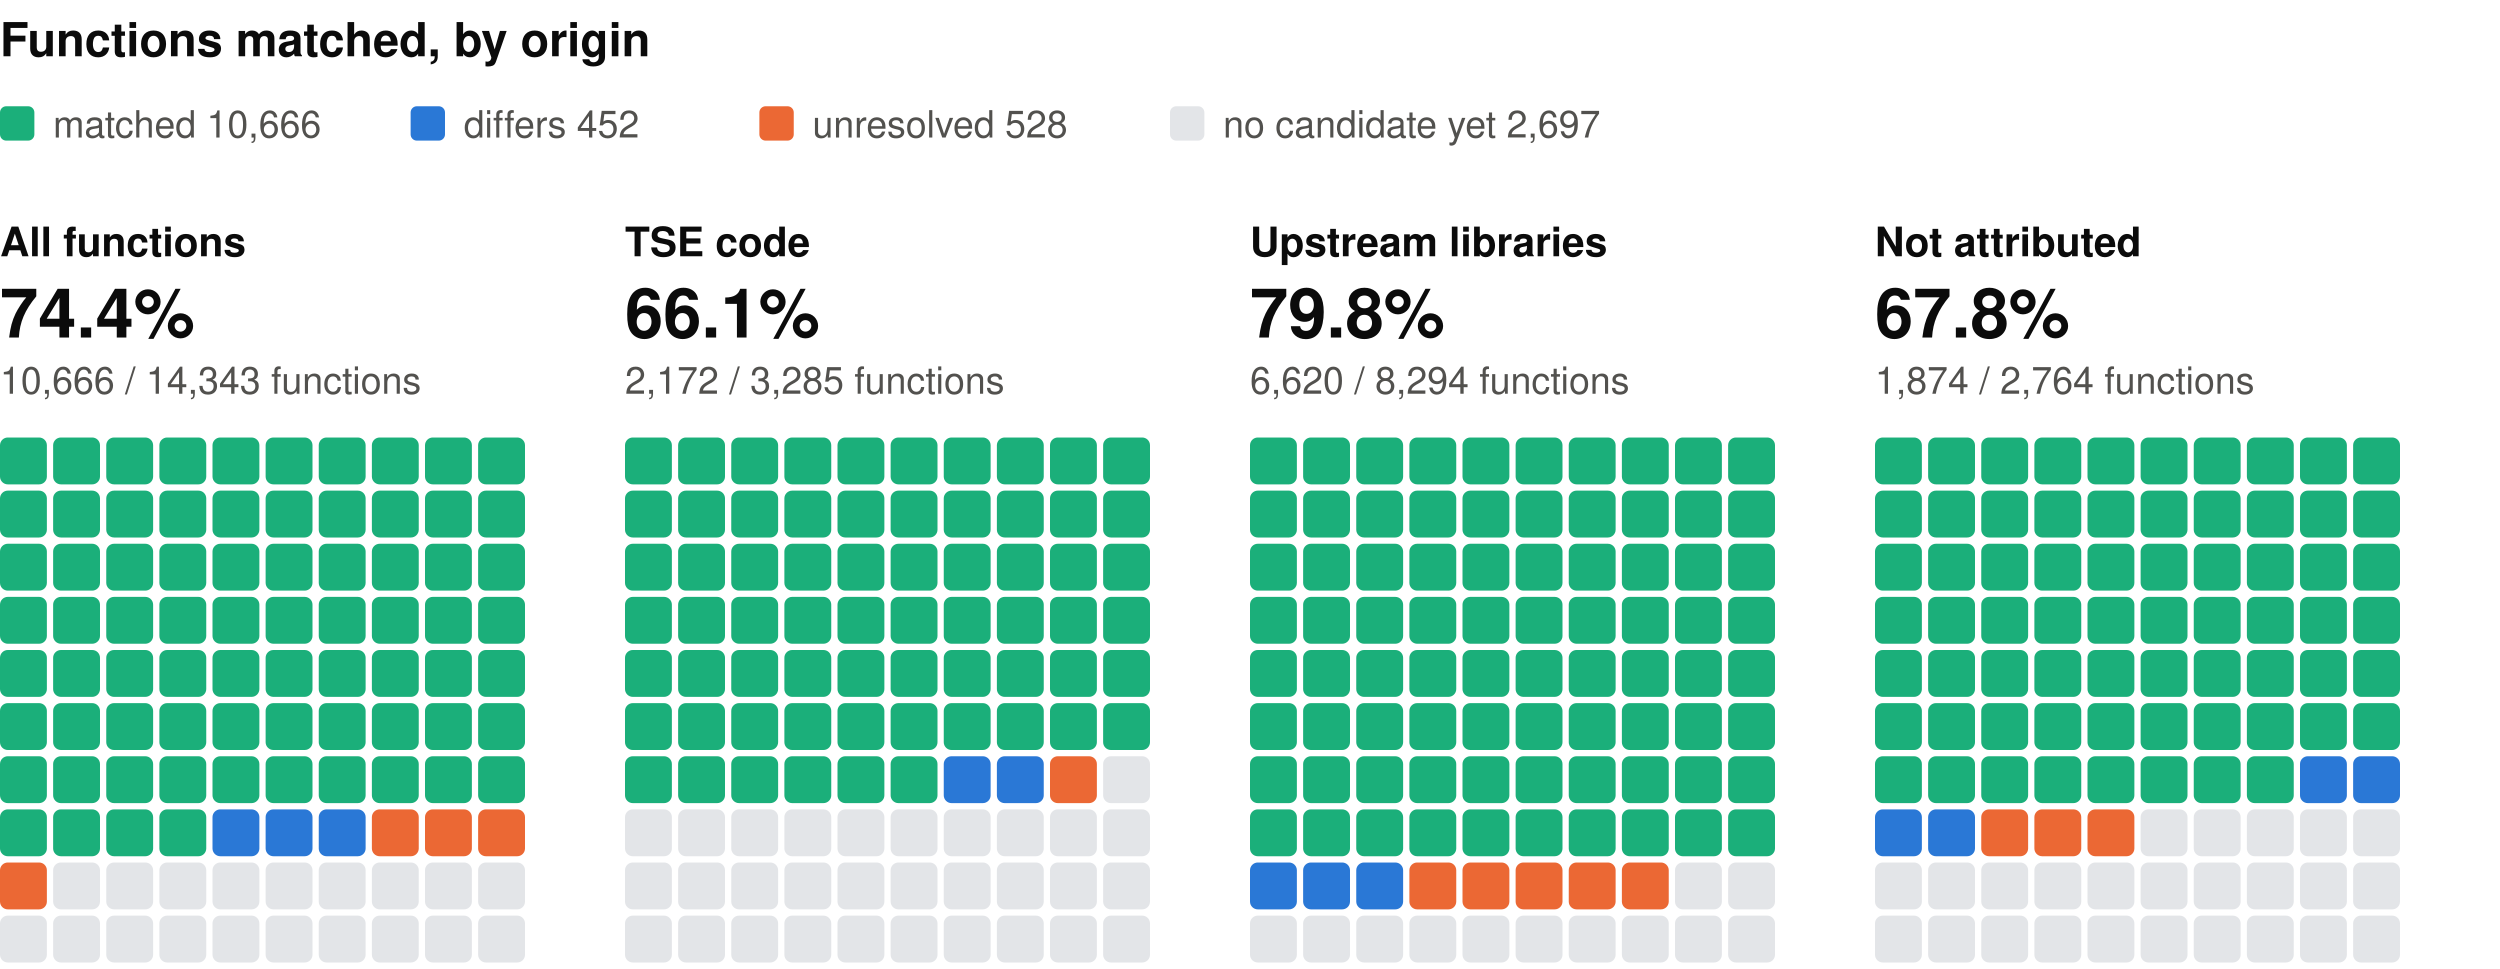
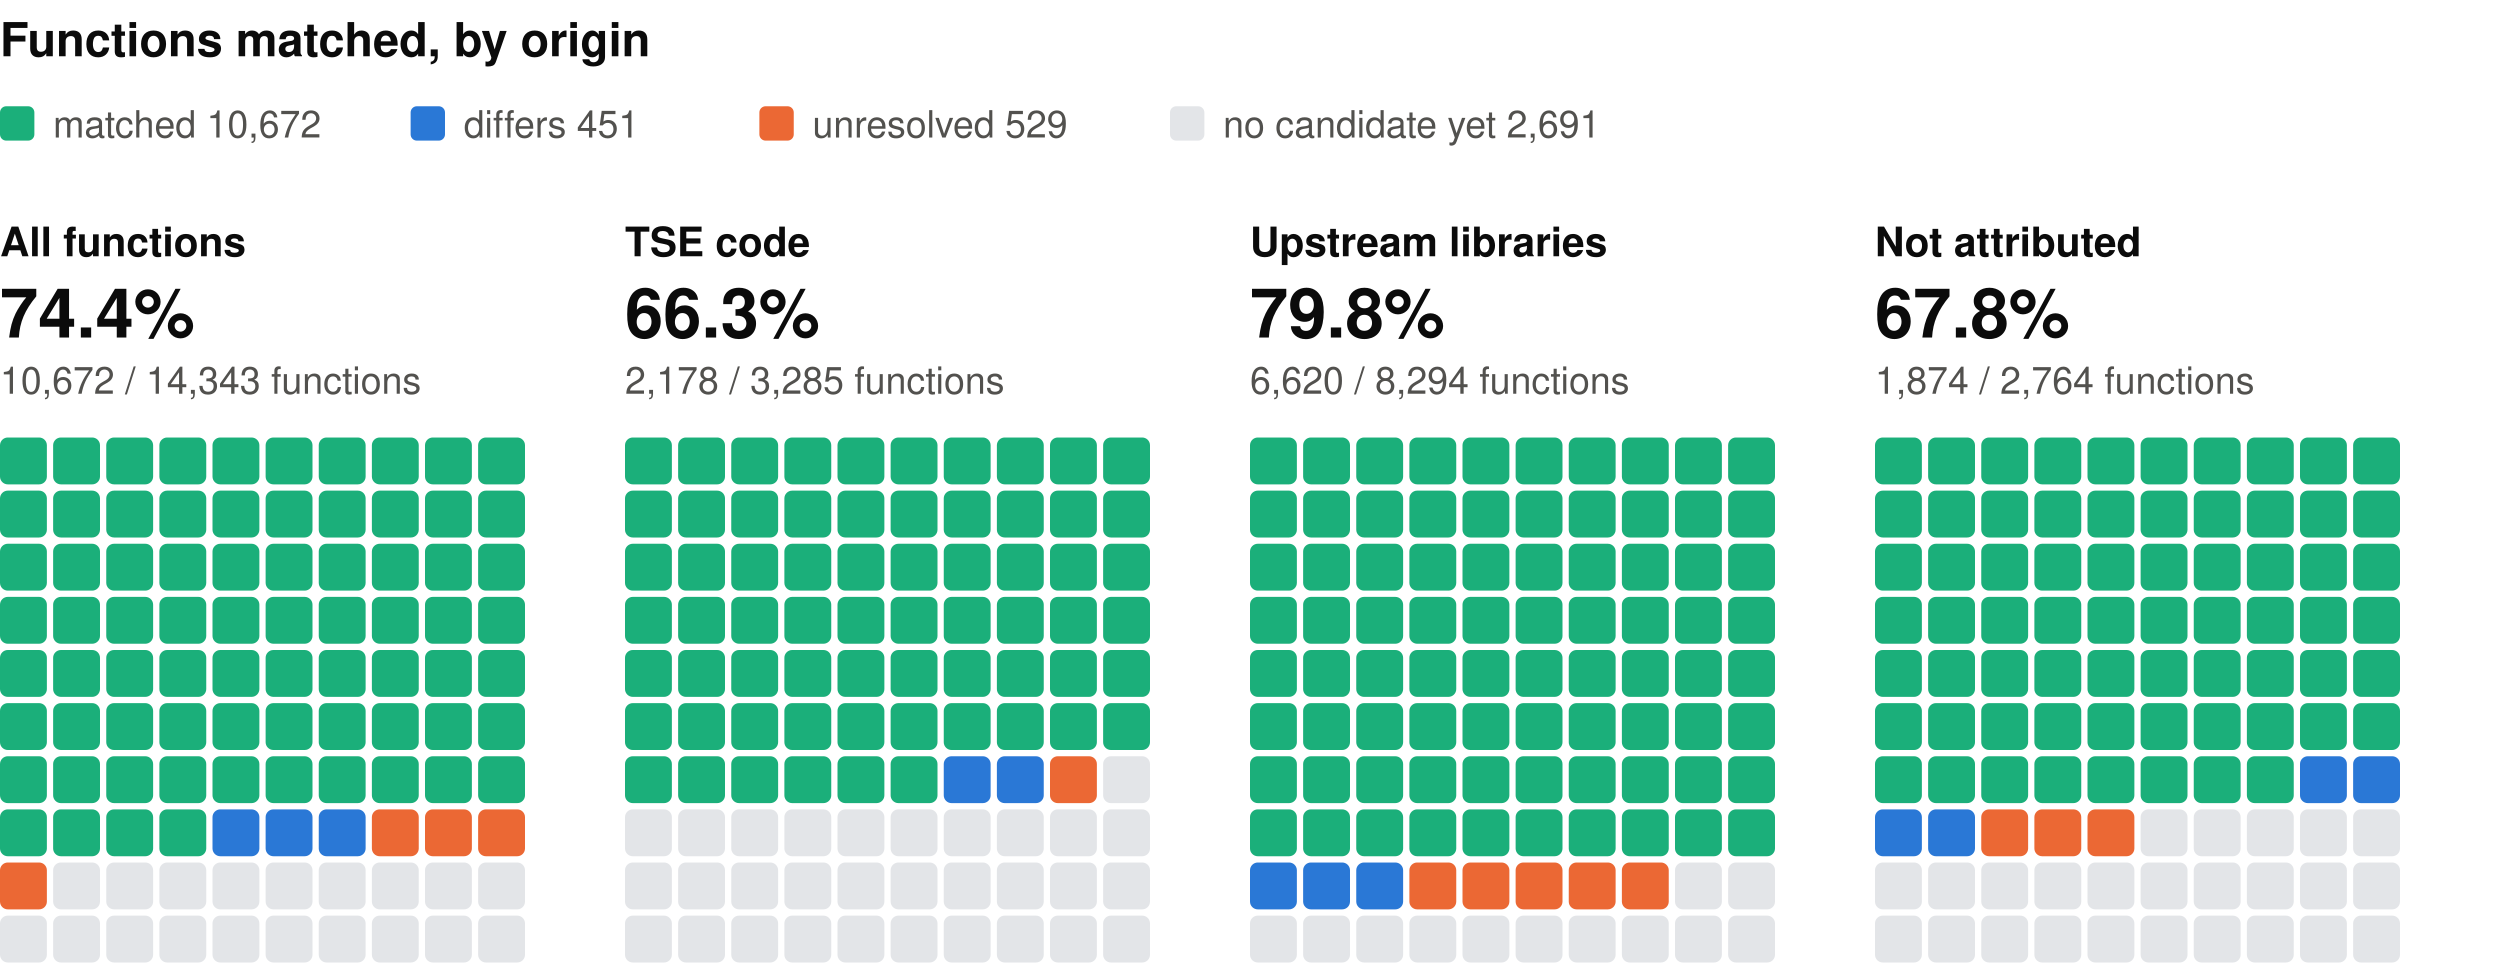
<svg xmlns="http://www.w3.org/2000/svg" width="800" height="310" viewBox="0 0 800 310" role="img" aria-label="Functions matched, by origin: one square per percent, coloured by verdict" font-family="system-ui, -apple-system, 'Segoe UI', Helvetica, Arial, sans-serif">
  <text x="0" y="18" font-size="15" fill="#0b0b0b" font-weight="600">Functions matched, by origin</text>
  <rect x="0" y="34" width="11" height="11" rx="2" fill="#1baf7a" />
-   <text x="17" y="44" font-size="12" fill="#52514e">matched 10,666</text>
+   <text x="17" y="44" font-size="12" fill="#52514e">matched 10,672</text>
  <rect x="131.4" y="34" width="11" height="11" rx="2" fill="#2a78d6" />
-   <text x="148.4" y="44" font-size="12" fill="#52514e">differs 452</text>
+   <text x="148.4" y="44" font-size="12" fill="#52514e">differs 451</text>
  <rect x="243" y="34" width="11" height="11" rx="2" fill="#eb6834" />
-   <text x="260" y="44" font-size="12" fill="#52514e">unresolved 528</text>
+   <text x="260" y="44" font-size="12" fill="#52514e">unresolved 529</text>
  <rect x="374.4" y="34" width="11" height="11" rx="2" fill="#e3e5e8" />
-   <text x="391.4" y="44" font-size="12" fill="#52514e">no candidate yet 2,697</text>
+   <text x="391.4" y="44" font-size="12" fill="#52514e">no candidate yet 2,691</text>
  <text x="0" y="82" font-size="13" fill="#0b0b0b" font-weight="600">All functions</text>
  <text x="0" y="108" font-size="22" fill="#0b0b0b" font-weight="600">74.4%</text>
-   <text x="0" y="126" font-size="12" fill="#52514e">10,666 / 14,343 functions</text>
+   <text x="0" y="126" font-size="12" fill="#52514e">10,672 / 14,343 functions</text>
  <rect x="0" y="140" width="15" height="15" rx="2.5" fill="#1baf7a" />
  <rect x="17" y="140" width="15" height="15" rx="2.5" fill="#1baf7a" />
  <rect x="34" y="140" width="15" height="15" rx="2.5" fill="#1baf7a" />
  <rect x="51" y="140" width="15" height="15" rx="2.5" fill="#1baf7a" />
  <rect x="68" y="140" width="15" height="15" rx="2.5" fill="#1baf7a" />
  <rect x="85" y="140" width="15" height="15" rx="2.5" fill="#1baf7a" />
  <rect x="102" y="140" width="15" height="15" rx="2.5" fill="#1baf7a" />
  <rect x="119" y="140" width="15" height="15" rx="2.5" fill="#1baf7a" />
  <rect x="136" y="140" width="15" height="15" rx="2.5" fill="#1baf7a" />
  <rect x="153" y="140" width="15" height="15" rx="2.5" fill="#1baf7a" />
  <rect x="0" y="157" width="15" height="15" rx="2.5" fill="#1baf7a" />
  <rect x="17" y="157" width="15" height="15" rx="2.5" fill="#1baf7a" />
  <rect x="34" y="157" width="15" height="15" rx="2.5" fill="#1baf7a" />
  <rect x="51" y="157" width="15" height="15" rx="2.5" fill="#1baf7a" />
  <rect x="68" y="157" width="15" height="15" rx="2.5" fill="#1baf7a" />
  <rect x="85" y="157" width="15" height="15" rx="2.5" fill="#1baf7a" />
  <rect x="102" y="157" width="15" height="15" rx="2.5" fill="#1baf7a" />
  <rect x="119" y="157" width="15" height="15" rx="2.5" fill="#1baf7a" />
  <rect x="136" y="157" width="15" height="15" rx="2.5" fill="#1baf7a" />
  <rect x="153" y="157" width="15" height="15" rx="2.5" fill="#1baf7a" />
  <rect x="0" y="174" width="15" height="15" rx="2.5" fill="#1baf7a" />
  <rect x="17" y="174" width="15" height="15" rx="2.5" fill="#1baf7a" />
  <rect x="34" y="174" width="15" height="15" rx="2.5" fill="#1baf7a" />
  <rect x="51" y="174" width="15" height="15" rx="2.5" fill="#1baf7a" />
  <rect x="68" y="174" width="15" height="15" rx="2.5" fill="#1baf7a" />
  <rect x="85" y="174" width="15" height="15" rx="2.5" fill="#1baf7a" />
  <rect x="102" y="174" width="15" height="15" rx="2.5" fill="#1baf7a" />
  <rect x="119" y="174" width="15" height="15" rx="2.5" fill="#1baf7a" />
  <rect x="136" y="174" width="15" height="15" rx="2.5" fill="#1baf7a" />
  <rect x="153" y="174" width="15" height="15" rx="2.5" fill="#1baf7a" />
  <rect x="0" y="191" width="15" height="15" rx="2.5" fill="#1baf7a" />
  <rect x="17" y="191" width="15" height="15" rx="2.5" fill="#1baf7a" />
  <rect x="34" y="191" width="15" height="15" rx="2.5" fill="#1baf7a" />
  <rect x="51" y="191" width="15" height="15" rx="2.5" fill="#1baf7a" />
  <rect x="68" y="191" width="15" height="15" rx="2.5" fill="#1baf7a" />
  <rect x="85" y="191" width="15" height="15" rx="2.5" fill="#1baf7a" />
  <rect x="102" y="191" width="15" height="15" rx="2.5" fill="#1baf7a" />
  <rect x="119" y="191" width="15" height="15" rx="2.5" fill="#1baf7a" />
  <rect x="136" y="191" width="15" height="15" rx="2.5" fill="#1baf7a" />
  <rect x="153" y="191" width="15" height="15" rx="2.5" fill="#1baf7a" />
  <rect x="0" y="208" width="15" height="15" rx="2.5" fill="#1baf7a" />
  <rect x="17" y="208" width="15" height="15" rx="2.5" fill="#1baf7a" />
  <rect x="34" y="208" width="15" height="15" rx="2.5" fill="#1baf7a" />
  <rect x="51" y="208" width="15" height="15" rx="2.5" fill="#1baf7a" />
  <rect x="68" y="208" width="15" height="15" rx="2.5" fill="#1baf7a" />
  <rect x="85" y="208" width="15" height="15" rx="2.5" fill="#1baf7a" />
  <rect x="102" y="208" width="15" height="15" rx="2.5" fill="#1baf7a" />
  <rect x="119" y="208" width="15" height="15" rx="2.5" fill="#1baf7a" />
  <rect x="136" y="208" width="15" height="15" rx="2.5" fill="#1baf7a" />
  <rect x="153" y="208" width="15" height="15" rx="2.5" fill="#1baf7a" />
  <rect x="0" y="225" width="15" height="15" rx="2.5" fill="#1baf7a" />
  <rect x="17" y="225" width="15" height="15" rx="2.5" fill="#1baf7a" />
  <rect x="34" y="225" width="15" height="15" rx="2.5" fill="#1baf7a" />
  <rect x="51" y="225" width="15" height="15" rx="2.5" fill="#1baf7a" />
  <rect x="68" y="225" width="15" height="15" rx="2.5" fill="#1baf7a" />
  <rect x="85" y="225" width="15" height="15" rx="2.5" fill="#1baf7a" />
  <rect x="102" y="225" width="15" height="15" rx="2.5" fill="#1baf7a" />
  <rect x="119" y="225" width="15" height="15" rx="2.5" fill="#1baf7a" />
  <rect x="136" y="225" width="15" height="15" rx="2.5" fill="#1baf7a" />
  <rect x="153" y="225" width="15" height="15" rx="2.5" fill="#1baf7a" />
  <rect x="0" y="242" width="15" height="15" rx="2.5" fill="#1baf7a" />
  <rect x="17" y="242" width="15" height="15" rx="2.5" fill="#1baf7a" />
  <rect x="34" y="242" width="15" height="15" rx="2.5" fill="#1baf7a" />
  <rect x="51" y="242" width="15" height="15" rx="2.5" fill="#1baf7a" />
  <rect x="68" y="242" width="15" height="15" rx="2.5" fill="#1baf7a" />
  <rect x="85" y="242" width="15" height="15" rx="2.5" fill="#1baf7a" />
  <rect x="102" y="242" width="15" height="15" rx="2.5" fill="#1baf7a" />
  <rect x="119" y="242" width="15" height="15" rx="2.5" fill="#1baf7a" />
  <rect x="136" y="242" width="15" height="15" rx="2.5" fill="#1baf7a" />
  <rect x="153" y="242" width="15" height="15" rx="2.5" fill="#1baf7a" />
  <rect x="0" y="259" width="15" height="15" rx="2.5" fill="#1baf7a" />
  <rect x="17" y="259" width="15" height="15" rx="2.5" fill="#1baf7a" />
  <rect x="34" y="259" width="15" height="15" rx="2.5" fill="#1baf7a" />
  <rect x="51" y="259" width="15" height="15" rx="2.5" fill="#1baf7a" />
  <rect x="68" y="259" width="15" height="15" rx="2.5" fill="#2a78d6" />
  <rect x="85" y="259" width="15" height="15" rx="2.5" fill="#2a78d6" />
  <rect x="102" y="259" width="15" height="15" rx="2.5" fill="#2a78d6" />
  <rect x="119" y="259" width="15" height="15" rx="2.5" fill="#eb6834" />
  <rect x="136" y="259" width="15" height="15" rx="2.5" fill="#eb6834" />
  <rect x="153" y="259" width="15" height="15" rx="2.5" fill="#eb6834" />
  <rect x="0" y="276" width="15" height="15" rx="2.5" fill="#eb6834" />
  <rect x="17" y="276" width="15" height="15" rx="2.5" fill="#e3e5e8" />
  <rect x="34" y="276" width="15" height="15" rx="2.5" fill="#e3e5e8" />
  <rect x="51" y="276" width="15" height="15" rx="2.5" fill="#e3e5e8" />
  <rect x="68" y="276" width="15" height="15" rx="2.5" fill="#e3e5e8" />
  <rect x="85" y="276" width="15" height="15" rx="2.5" fill="#e3e5e8" />
  <rect x="102" y="276" width="15" height="15" rx="2.5" fill="#e3e5e8" />
  <rect x="119" y="276" width="15" height="15" rx="2.5" fill="#e3e5e8" />
  <rect x="136" y="276" width="15" height="15" rx="2.5" fill="#e3e5e8" />
  <rect x="153" y="276" width="15" height="15" rx="2.5" fill="#e3e5e8" />
  <rect x="0" y="293" width="15" height="15" rx="2.5" fill="#e3e5e8" />
  <rect x="17" y="293" width="15" height="15" rx="2.5" fill="#e3e5e8" />
  <rect x="34" y="293" width="15" height="15" rx="2.5" fill="#e3e5e8" />
  <rect x="51" y="293" width="15" height="15" rx="2.5" fill="#e3e5e8" />
  <rect x="68" y="293" width="15" height="15" rx="2.5" fill="#e3e5e8" />
  <rect x="85" y="293" width="15" height="15" rx="2.5" fill="#e3e5e8" />
  <rect x="102" y="293" width="15" height="15" rx="2.5" fill="#e3e5e8" />
  <rect x="119" y="293" width="15" height="15" rx="2.5" fill="#e3e5e8" />
  <rect x="136" y="293" width="15" height="15" rx="2.5" fill="#e3e5e8" />
  <rect x="153" y="293" width="15" height="15" rx="2.5" fill="#e3e5e8" />
  <text x="200" y="82" font-size="13" fill="#0b0b0b" font-weight="600">TSE code</text>
-   <text x="200" y="108" font-size="22" fill="#0b0b0b" font-weight="600">66.1%</text>
-   <text x="200" y="126" font-size="12" fill="#52514e">2,172 / 3,285 functions</text>
+   <text x="200" y="108" font-size="22" fill="#0b0b0b" font-weight="600">66.3%</text>
+   <text x="200" y="126" font-size="12" fill="#52514e">2,178 / 3,285 functions</text>
  <rect x="200" y="140" width="15" height="15" rx="2.5" fill="#1baf7a" />
  <rect x="217" y="140" width="15" height="15" rx="2.5" fill="#1baf7a" />
  <rect x="234" y="140" width="15" height="15" rx="2.5" fill="#1baf7a" />
  <rect x="251" y="140" width="15" height="15" rx="2.5" fill="#1baf7a" />
  <rect x="268" y="140" width="15" height="15" rx="2.5" fill="#1baf7a" />
  <rect x="285" y="140" width="15" height="15" rx="2.5" fill="#1baf7a" />
  <rect x="302" y="140" width="15" height="15" rx="2.5" fill="#1baf7a" />
  <rect x="319" y="140" width="15" height="15" rx="2.5" fill="#1baf7a" />
  <rect x="336" y="140" width="15" height="15" rx="2.5" fill="#1baf7a" />
  <rect x="353" y="140" width="15" height="15" rx="2.5" fill="#1baf7a" />
  <rect x="200" y="157" width="15" height="15" rx="2.5" fill="#1baf7a" />
  <rect x="217" y="157" width="15" height="15" rx="2.5" fill="#1baf7a" />
  <rect x="234" y="157" width="15" height="15" rx="2.5" fill="#1baf7a" />
  <rect x="251" y="157" width="15" height="15" rx="2.5" fill="#1baf7a" />
  <rect x="268" y="157" width="15" height="15" rx="2.5" fill="#1baf7a" />
  <rect x="285" y="157" width="15" height="15" rx="2.5" fill="#1baf7a" />
  <rect x="302" y="157" width="15" height="15" rx="2.5" fill="#1baf7a" />
  <rect x="319" y="157" width="15" height="15" rx="2.5" fill="#1baf7a" />
  <rect x="336" y="157" width="15" height="15" rx="2.5" fill="#1baf7a" />
  <rect x="353" y="157" width="15" height="15" rx="2.5" fill="#1baf7a" />
  <rect x="200" y="174" width="15" height="15" rx="2.5" fill="#1baf7a" />
  <rect x="217" y="174" width="15" height="15" rx="2.5" fill="#1baf7a" />
  <rect x="234" y="174" width="15" height="15" rx="2.5" fill="#1baf7a" />
  <rect x="251" y="174" width="15" height="15" rx="2.5" fill="#1baf7a" />
  <rect x="268" y="174" width="15" height="15" rx="2.5" fill="#1baf7a" />
  <rect x="285" y="174" width="15" height="15" rx="2.5" fill="#1baf7a" />
  <rect x="302" y="174" width="15" height="15" rx="2.5" fill="#1baf7a" />
  <rect x="319" y="174" width="15" height="15" rx="2.5" fill="#1baf7a" />
  <rect x="336" y="174" width="15" height="15" rx="2.5" fill="#1baf7a" />
  <rect x="353" y="174" width="15" height="15" rx="2.5" fill="#1baf7a" />
  <rect x="200" y="191" width="15" height="15" rx="2.5" fill="#1baf7a" />
  <rect x="217" y="191" width="15" height="15" rx="2.5" fill="#1baf7a" />
  <rect x="234" y="191" width="15" height="15" rx="2.5" fill="#1baf7a" />
  <rect x="251" y="191" width="15" height="15" rx="2.5" fill="#1baf7a" />
  <rect x="268" y="191" width="15" height="15" rx="2.5" fill="#1baf7a" />
  <rect x="285" y="191" width="15" height="15" rx="2.5" fill="#1baf7a" />
  <rect x="302" y="191" width="15" height="15" rx="2.5" fill="#1baf7a" />
  <rect x="319" y="191" width="15" height="15" rx="2.5" fill="#1baf7a" />
  <rect x="336" y="191" width="15" height="15" rx="2.5" fill="#1baf7a" />
  <rect x="353" y="191" width="15" height="15" rx="2.5" fill="#1baf7a" />
  <rect x="200" y="208" width="15" height="15" rx="2.5" fill="#1baf7a" />
  <rect x="217" y="208" width="15" height="15" rx="2.5" fill="#1baf7a" />
  <rect x="234" y="208" width="15" height="15" rx="2.5" fill="#1baf7a" />
  <rect x="251" y="208" width="15" height="15" rx="2.5" fill="#1baf7a" />
  <rect x="268" y="208" width="15" height="15" rx="2.5" fill="#1baf7a" />
  <rect x="285" y="208" width="15" height="15" rx="2.5" fill="#1baf7a" />
  <rect x="302" y="208" width="15" height="15" rx="2.5" fill="#1baf7a" />
  <rect x="319" y="208" width="15" height="15" rx="2.5" fill="#1baf7a" />
  <rect x="336" y="208" width="15" height="15" rx="2.5" fill="#1baf7a" />
  <rect x="353" y="208" width="15" height="15" rx="2.5" fill="#1baf7a" />
  <rect x="200" y="225" width="15" height="15" rx="2.5" fill="#1baf7a" />
  <rect x="217" y="225" width="15" height="15" rx="2.5" fill="#1baf7a" />
  <rect x="234" y="225" width="15" height="15" rx="2.5" fill="#1baf7a" />
  <rect x="251" y="225" width="15" height="15" rx="2.5" fill="#1baf7a" />
  <rect x="268" y="225" width="15" height="15" rx="2.5" fill="#1baf7a" />
  <rect x="285" y="225" width="15" height="15" rx="2.5" fill="#1baf7a" />
  <rect x="302" y="225" width="15" height="15" rx="2.5" fill="#1baf7a" />
  <rect x="319" y="225" width="15" height="15" rx="2.5" fill="#1baf7a" />
  <rect x="336" y="225" width="15" height="15" rx="2.5" fill="#1baf7a" />
  <rect x="353" y="225" width="15" height="15" rx="2.5" fill="#1baf7a" />
  <rect x="200" y="242" width="15" height="15" rx="2.5" fill="#1baf7a" />
  <rect x="217" y="242" width="15" height="15" rx="2.5" fill="#1baf7a" />
  <rect x="234" y="242" width="15" height="15" rx="2.5" fill="#1baf7a" />
  <rect x="251" y="242" width="15" height="15" rx="2.5" fill="#1baf7a" />
  <rect x="268" y="242" width="15" height="15" rx="2.5" fill="#1baf7a" />
  <rect x="285" y="242" width="15" height="15" rx="2.5" fill="#1baf7a" />
  <rect x="302" y="242" width="15" height="15" rx="2.5" fill="#2a78d6" />
  <rect x="319" y="242" width="15" height="15" rx="2.5" fill="#2a78d6" />
  <rect x="336" y="242" width="15" height="15" rx="2.5" fill="#eb6834" />
  <rect x="353" y="242" width="15" height="15" rx="2.5" fill="#e3e5e8" />
  <rect x="200" y="259" width="15" height="15" rx="2.5" fill="#e3e5e8" />
  <rect x="217" y="259" width="15" height="15" rx="2.5" fill="#e3e5e8" />
  <rect x="234" y="259" width="15" height="15" rx="2.5" fill="#e3e5e8" />
  <rect x="251" y="259" width="15" height="15" rx="2.5" fill="#e3e5e8" />
  <rect x="268" y="259" width="15" height="15" rx="2.5" fill="#e3e5e8" />
  <rect x="285" y="259" width="15" height="15" rx="2.5" fill="#e3e5e8" />
  <rect x="302" y="259" width="15" height="15" rx="2.5" fill="#e3e5e8" />
  <rect x="319" y="259" width="15" height="15" rx="2.5" fill="#e3e5e8" />
  <rect x="336" y="259" width="15" height="15" rx="2.5" fill="#e3e5e8" />
  <rect x="353" y="259" width="15" height="15" rx="2.5" fill="#e3e5e8" />
  <rect x="200" y="276" width="15" height="15" rx="2.5" fill="#e3e5e8" />
  <rect x="217" y="276" width="15" height="15" rx="2.5" fill="#e3e5e8" />
  <rect x="234" y="276" width="15" height="15" rx="2.5" fill="#e3e5e8" />
  <rect x="251" y="276" width="15" height="15" rx="2.5" fill="#e3e5e8" />
  <rect x="268" y="276" width="15" height="15" rx="2.5" fill="#e3e5e8" />
  <rect x="285" y="276" width="15" height="15" rx="2.5" fill="#e3e5e8" />
  <rect x="302" y="276" width="15" height="15" rx="2.5" fill="#e3e5e8" />
  <rect x="319" y="276" width="15" height="15" rx="2.5" fill="#e3e5e8" />
  <rect x="336" y="276" width="15" height="15" rx="2.5" fill="#e3e5e8" />
  <rect x="353" y="276" width="15" height="15" rx="2.5" fill="#e3e5e8" />
  <rect x="200" y="293" width="15" height="15" rx="2.5" fill="#e3e5e8" />
  <rect x="217" y="293" width="15" height="15" rx="2.5" fill="#e3e5e8" />
  <rect x="234" y="293" width="15" height="15" rx="2.5" fill="#e3e5e8" />
  <rect x="251" y="293" width="15" height="15" rx="2.5" fill="#e3e5e8" />
  <rect x="268" y="293" width="15" height="15" rx="2.5" fill="#e3e5e8" />
  <rect x="285" y="293" width="15" height="15" rx="2.5" fill="#e3e5e8" />
  <rect x="302" y="293" width="15" height="15" rx="2.5" fill="#e3e5e8" />
  <rect x="319" y="293" width="15" height="15" rx="2.5" fill="#e3e5e8" />
  <rect x="336" y="293" width="15" height="15" rx="2.5" fill="#e3e5e8" />
  <rect x="353" y="293" width="15" height="15" rx="2.5" fill="#e3e5e8" />
  <text x="400" y="82" font-size="13" fill="#0b0b0b" font-weight="600">Upstream libraries</text>
  <text x="400" y="108" font-size="22" fill="#0b0b0b" font-weight="600">79.8%</text>
  <text x="400" y="126" font-size="12" fill="#52514e">6,620 / 8,294 functions</text>
  <rect x="400" y="140" width="15" height="15" rx="2.5" fill="#1baf7a" />
  <rect x="417" y="140" width="15" height="15" rx="2.5" fill="#1baf7a" />
  <rect x="434" y="140" width="15" height="15" rx="2.5" fill="#1baf7a" />
  <rect x="451" y="140" width="15" height="15" rx="2.5" fill="#1baf7a" />
  <rect x="468" y="140" width="15" height="15" rx="2.5" fill="#1baf7a" />
  <rect x="485" y="140" width="15" height="15" rx="2.5" fill="#1baf7a" />
  <rect x="502" y="140" width="15" height="15" rx="2.5" fill="#1baf7a" />
  <rect x="519" y="140" width="15" height="15" rx="2.5" fill="#1baf7a" />
  <rect x="536" y="140" width="15" height="15" rx="2.5" fill="#1baf7a" />
  <rect x="553" y="140" width="15" height="15" rx="2.5" fill="#1baf7a" />
  <rect x="400" y="157" width="15" height="15" rx="2.5" fill="#1baf7a" />
  <rect x="417" y="157" width="15" height="15" rx="2.5" fill="#1baf7a" />
  <rect x="434" y="157" width="15" height="15" rx="2.5" fill="#1baf7a" />
  <rect x="451" y="157" width="15" height="15" rx="2.5" fill="#1baf7a" />
  <rect x="468" y="157" width="15" height="15" rx="2.5" fill="#1baf7a" />
  <rect x="485" y="157" width="15" height="15" rx="2.5" fill="#1baf7a" />
  <rect x="502" y="157" width="15" height="15" rx="2.5" fill="#1baf7a" />
  <rect x="519" y="157" width="15" height="15" rx="2.5" fill="#1baf7a" />
  <rect x="536" y="157" width="15" height="15" rx="2.5" fill="#1baf7a" />
  <rect x="553" y="157" width="15" height="15" rx="2.5" fill="#1baf7a" />
  <rect x="400" y="174" width="15" height="15" rx="2.5" fill="#1baf7a" />
  <rect x="417" y="174" width="15" height="15" rx="2.5" fill="#1baf7a" />
  <rect x="434" y="174" width="15" height="15" rx="2.5" fill="#1baf7a" />
  <rect x="451" y="174" width="15" height="15" rx="2.5" fill="#1baf7a" />
  <rect x="468" y="174" width="15" height="15" rx="2.5" fill="#1baf7a" />
  <rect x="485" y="174" width="15" height="15" rx="2.5" fill="#1baf7a" />
  <rect x="502" y="174" width="15" height="15" rx="2.5" fill="#1baf7a" />
  <rect x="519" y="174" width="15" height="15" rx="2.5" fill="#1baf7a" />
  <rect x="536" y="174" width="15" height="15" rx="2.5" fill="#1baf7a" />
  <rect x="553" y="174" width="15" height="15" rx="2.5" fill="#1baf7a" />
  <rect x="400" y="191" width="15" height="15" rx="2.5" fill="#1baf7a" />
  <rect x="417" y="191" width="15" height="15" rx="2.5" fill="#1baf7a" />
  <rect x="434" y="191" width="15" height="15" rx="2.5" fill="#1baf7a" />
  <rect x="451" y="191" width="15" height="15" rx="2.5" fill="#1baf7a" />
  <rect x="468" y="191" width="15" height="15" rx="2.5" fill="#1baf7a" />
  <rect x="485" y="191" width="15" height="15" rx="2.5" fill="#1baf7a" />
  <rect x="502" y="191" width="15" height="15" rx="2.5" fill="#1baf7a" />
  <rect x="519" y="191" width="15" height="15" rx="2.5" fill="#1baf7a" />
  <rect x="536" y="191" width="15" height="15" rx="2.5" fill="#1baf7a" />
  <rect x="553" y="191" width="15" height="15" rx="2.5" fill="#1baf7a" />
  <rect x="400" y="208" width="15" height="15" rx="2.5" fill="#1baf7a" />
  <rect x="417" y="208" width="15" height="15" rx="2.5" fill="#1baf7a" />
  <rect x="434" y="208" width="15" height="15" rx="2.5" fill="#1baf7a" />
  <rect x="451" y="208" width="15" height="15" rx="2.5" fill="#1baf7a" />
  <rect x="468" y="208" width="15" height="15" rx="2.5" fill="#1baf7a" />
  <rect x="485" y="208" width="15" height="15" rx="2.5" fill="#1baf7a" />
  <rect x="502" y="208" width="15" height="15" rx="2.5" fill="#1baf7a" />
  <rect x="519" y="208" width="15" height="15" rx="2.5" fill="#1baf7a" />
  <rect x="536" y="208" width="15" height="15" rx="2.5" fill="#1baf7a" />
  <rect x="553" y="208" width="15" height="15" rx="2.5" fill="#1baf7a" />
  <rect x="400" y="225" width="15" height="15" rx="2.5" fill="#1baf7a" />
  <rect x="417" y="225" width="15" height="15" rx="2.5" fill="#1baf7a" />
  <rect x="434" y="225" width="15" height="15" rx="2.5" fill="#1baf7a" />
  <rect x="451" y="225" width="15" height="15" rx="2.5" fill="#1baf7a" />
  <rect x="468" y="225" width="15" height="15" rx="2.5" fill="#1baf7a" />
  <rect x="485" y="225" width="15" height="15" rx="2.5" fill="#1baf7a" />
  <rect x="502" y="225" width="15" height="15" rx="2.5" fill="#1baf7a" />
  <rect x="519" y="225" width="15" height="15" rx="2.5" fill="#1baf7a" />
  <rect x="536" y="225" width="15" height="15" rx="2.5" fill="#1baf7a" />
  <rect x="553" y="225" width="15" height="15" rx="2.5" fill="#1baf7a" />
  <rect x="400" y="242" width="15" height="15" rx="2.5" fill="#1baf7a" />
  <rect x="417" y="242" width="15" height="15" rx="2.5" fill="#1baf7a" />
  <rect x="434" y="242" width="15" height="15" rx="2.5" fill="#1baf7a" />
  <rect x="451" y="242" width="15" height="15" rx="2.5" fill="#1baf7a" />
  <rect x="468" y="242" width="15" height="15" rx="2.5" fill="#1baf7a" />
  <rect x="485" y="242" width="15" height="15" rx="2.5" fill="#1baf7a" />
  <rect x="502" y="242" width="15" height="15" rx="2.5" fill="#1baf7a" />
  <rect x="519" y="242" width="15" height="15" rx="2.5" fill="#1baf7a" />
  <rect x="536" y="242" width="15" height="15" rx="2.5" fill="#1baf7a" />
  <rect x="553" y="242" width="15" height="15" rx="2.5" fill="#1baf7a" />
  <rect x="400" y="259" width="15" height="15" rx="2.5" fill="#1baf7a" />
  <rect x="417" y="259" width="15" height="15" rx="2.5" fill="#1baf7a" />
  <rect x="434" y="259" width="15" height="15" rx="2.5" fill="#1baf7a" />
  <rect x="451" y="259" width="15" height="15" rx="2.5" fill="#1baf7a" />
  <rect x="468" y="259" width="15" height="15" rx="2.5" fill="#1baf7a" />
  <rect x="485" y="259" width="15" height="15" rx="2.5" fill="#1baf7a" />
  <rect x="502" y="259" width="15" height="15" rx="2.5" fill="#1baf7a" />
  <rect x="519" y="259" width="15" height="15" rx="2.5" fill="#1baf7a" />
  <rect x="536" y="259" width="15" height="15" rx="2.5" fill="#1baf7a" />
  <rect x="553" y="259" width="15" height="15" rx="2.5" fill="#1baf7a" />
  <rect x="400" y="276" width="15" height="15" rx="2.5" fill="#2a78d6" />
  <rect x="417" y="276" width="15" height="15" rx="2.5" fill="#2a78d6" />
  <rect x="434" y="276" width="15" height="15" rx="2.5" fill="#2a78d6" />
  <rect x="451" y="276" width="15" height="15" rx="2.5" fill="#eb6834" />
  <rect x="468" y="276" width="15" height="15" rx="2.5" fill="#eb6834" />
  <rect x="485" y="276" width="15" height="15" rx="2.5" fill="#eb6834" />
  <rect x="502" y="276" width="15" height="15" rx="2.5" fill="#eb6834" />
  <rect x="519" y="276" width="15" height="15" rx="2.5" fill="#eb6834" />
  <rect x="536" y="276" width="15" height="15" rx="2.5" fill="#e3e5e8" />
  <rect x="553" y="276" width="15" height="15" rx="2.5" fill="#e3e5e8" />
  <rect x="400" y="293" width="15" height="15" rx="2.5" fill="#e3e5e8" />
  <rect x="417" y="293" width="15" height="15" rx="2.5" fill="#e3e5e8" />
  <rect x="434" y="293" width="15" height="15" rx="2.5" fill="#e3e5e8" />
  <rect x="451" y="293" width="15" height="15" rx="2.5" fill="#e3e5e8" />
  <rect x="468" y="293" width="15" height="15" rx="2.5" fill="#e3e5e8" />
  <rect x="485" y="293" width="15" height="15" rx="2.5" fill="#e3e5e8" />
  <rect x="502" y="293" width="15" height="15" rx="2.5" fill="#e3e5e8" />
  <rect x="519" y="293" width="15" height="15" rx="2.5" fill="#e3e5e8" />
  <rect x="536" y="293" width="15" height="15" rx="2.5" fill="#e3e5e8" />
  <rect x="553" y="293" width="15" height="15" rx="2.5" fill="#e3e5e8" />
  <text x="600" y="82" font-size="13" fill="#0b0b0b" font-weight="600">Not attributed</text>
  <text x="600" y="108" font-size="22" fill="#0b0b0b" font-weight="600">67.8%</text>
  <text x="600" y="126" font-size="12" fill="#52514e">1,874 / 2,764 functions</text>
  <rect x="600" y="140" width="15" height="15" rx="2.5" fill="#1baf7a" />
  <rect x="617" y="140" width="15" height="15" rx="2.5" fill="#1baf7a" />
  <rect x="634" y="140" width="15" height="15" rx="2.5" fill="#1baf7a" />
  <rect x="651" y="140" width="15" height="15" rx="2.5" fill="#1baf7a" />
  <rect x="668" y="140" width="15" height="15" rx="2.5" fill="#1baf7a" />
  <rect x="685" y="140" width="15" height="15" rx="2.5" fill="#1baf7a" />
  <rect x="702" y="140" width="15" height="15" rx="2.5" fill="#1baf7a" />
  <rect x="719" y="140" width="15" height="15" rx="2.5" fill="#1baf7a" />
  <rect x="736" y="140" width="15" height="15" rx="2.5" fill="#1baf7a" />
  <rect x="753" y="140" width="15" height="15" rx="2.5" fill="#1baf7a" />
  <rect x="600" y="157" width="15" height="15" rx="2.5" fill="#1baf7a" />
  <rect x="617" y="157" width="15" height="15" rx="2.5" fill="#1baf7a" />
  <rect x="634" y="157" width="15" height="15" rx="2.5" fill="#1baf7a" />
  <rect x="651" y="157" width="15" height="15" rx="2.5" fill="#1baf7a" />
  <rect x="668" y="157" width="15" height="15" rx="2.5" fill="#1baf7a" />
  <rect x="685" y="157" width="15" height="15" rx="2.5" fill="#1baf7a" />
  <rect x="702" y="157" width="15" height="15" rx="2.5" fill="#1baf7a" />
  <rect x="719" y="157" width="15" height="15" rx="2.5" fill="#1baf7a" />
  <rect x="736" y="157" width="15" height="15" rx="2.5" fill="#1baf7a" />
  <rect x="753" y="157" width="15" height="15" rx="2.5" fill="#1baf7a" />
  <rect x="600" y="174" width="15" height="15" rx="2.5" fill="#1baf7a" />
  <rect x="617" y="174" width="15" height="15" rx="2.5" fill="#1baf7a" />
  <rect x="634" y="174" width="15" height="15" rx="2.5" fill="#1baf7a" />
  <rect x="651" y="174" width="15" height="15" rx="2.5" fill="#1baf7a" />
  <rect x="668" y="174" width="15" height="15" rx="2.5" fill="#1baf7a" />
  <rect x="685" y="174" width="15" height="15" rx="2.5" fill="#1baf7a" />
  <rect x="702" y="174" width="15" height="15" rx="2.5" fill="#1baf7a" />
  <rect x="719" y="174" width="15" height="15" rx="2.5" fill="#1baf7a" />
  <rect x="736" y="174" width="15" height="15" rx="2.5" fill="#1baf7a" />
  <rect x="753" y="174" width="15" height="15" rx="2.5" fill="#1baf7a" />
  <rect x="600" y="191" width="15" height="15" rx="2.5" fill="#1baf7a" />
  <rect x="617" y="191" width="15" height="15" rx="2.5" fill="#1baf7a" />
  <rect x="634" y="191" width="15" height="15" rx="2.5" fill="#1baf7a" />
  <rect x="651" y="191" width="15" height="15" rx="2.5" fill="#1baf7a" />
  <rect x="668" y="191" width="15" height="15" rx="2.5" fill="#1baf7a" />
  <rect x="685" y="191" width="15" height="15" rx="2.5" fill="#1baf7a" />
  <rect x="702" y="191" width="15" height="15" rx="2.5" fill="#1baf7a" />
  <rect x="719" y="191" width="15" height="15" rx="2.5" fill="#1baf7a" />
  <rect x="736" y="191" width="15" height="15" rx="2.5" fill="#1baf7a" />
  <rect x="753" y="191" width="15" height="15" rx="2.5" fill="#1baf7a" />
  <rect x="600" y="208" width="15" height="15" rx="2.5" fill="#1baf7a" />
  <rect x="617" y="208" width="15" height="15" rx="2.5" fill="#1baf7a" />
  <rect x="634" y="208" width="15" height="15" rx="2.5" fill="#1baf7a" />
  <rect x="651" y="208" width="15" height="15" rx="2.5" fill="#1baf7a" />
  <rect x="668" y="208" width="15" height="15" rx="2.5" fill="#1baf7a" />
  <rect x="685" y="208" width="15" height="15" rx="2.5" fill="#1baf7a" />
  <rect x="702" y="208" width="15" height="15" rx="2.5" fill="#1baf7a" />
  <rect x="719" y="208" width="15" height="15" rx="2.5" fill="#1baf7a" />
  <rect x="736" y="208" width="15" height="15" rx="2.5" fill="#1baf7a" />
  <rect x="753" y="208" width="15" height="15" rx="2.5" fill="#1baf7a" />
  <rect x="600" y="225" width="15" height="15" rx="2.5" fill="#1baf7a" />
  <rect x="617" y="225" width="15" height="15" rx="2.5" fill="#1baf7a" />
  <rect x="634" y="225" width="15" height="15" rx="2.5" fill="#1baf7a" />
  <rect x="651" y="225" width="15" height="15" rx="2.5" fill="#1baf7a" />
  <rect x="668" y="225" width="15" height="15" rx="2.5" fill="#1baf7a" />
  <rect x="685" y="225" width="15" height="15" rx="2.5" fill="#1baf7a" />
  <rect x="702" y="225" width="15" height="15" rx="2.5" fill="#1baf7a" />
  <rect x="719" y="225" width="15" height="15" rx="2.5" fill="#1baf7a" />
  <rect x="736" y="225" width="15" height="15" rx="2.5" fill="#1baf7a" />
  <rect x="753" y="225" width="15" height="15" rx="2.5" fill="#1baf7a" />
  <rect x="600" y="242" width="15" height="15" rx="2.5" fill="#1baf7a" />
  <rect x="617" y="242" width="15" height="15" rx="2.5" fill="#1baf7a" />
  <rect x="634" y="242" width="15" height="15" rx="2.5" fill="#1baf7a" />
  <rect x="651" y="242" width="15" height="15" rx="2.5" fill="#1baf7a" />
  <rect x="668" y="242" width="15" height="15" rx="2.5" fill="#1baf7a" />
  <rect x="685" y="242" width="15" height="15" rx="2.5" fill="#1baf7a" />
  <rect x="702" y="242" width="15" height="15" rx="2.5" fill="#1baf7a" />
  <rect x="719" y="242" width="15" height="15" rx="2.5" fill="#1baf7a" />
  <rect x="736" y="242" width="15" height="15" rx="2.5" fill="#2a78d6" />
  <rect x="753" y="242" width="15" height="15" rx="2.5" fill="#2a78d6" />
  <rect x="600" y="259" width="15" height="15" rx="2.5" fill="#2a78d6" />
  <rect x="617" y="259" width="15" height="15" rx="2.5" fill="#2a78d6" />
  <rect x="634" y="259" width="15" height="15" rx="2.5" fill="#eb6834" />
  <rect x="651" y="259" width="15" height="15" rx="2.5" fill="#eb6834" />
  <rect x="668" y="259" width="15" height="15" rx="2.5" fill="#eb6834" />
  <rect x="685" y="259" width="15" height="15" rx="2.5" fill="#e3e5e8" />
  <rect x="702" y="259" width="15" height="15" rx="2.5" fill="#e3e5e8" />
  <rect x="719" y="259" width="15" height="15" rx="2.5" fill="#e3e5e8" />
  <rect x="736" y="259" width="15" height="15" rx="2.5" fill="#e3e5e8" />
  <rect x="753" y="259" width="15" height="15" rx="2.5" fill="#e3e5e8" />
  <rect x="600" y="276" width="15" height="15" rx="2.5" fill="#e3e5e8" />
  <rect x="617" y="276" width="15" height="15" rx="2.5" fill="#e3e5e8" />
  <rect x="634" y="276" width="15" height="15" rx="2.5" fill="#e3e5e8" />
  <rect x="651" y="276" width="15" height="15" rx="2.5" fill="#e3e5e8" />
  <rect x="668" y="276" width="15" height="15" rx="2.5" fill="#e3e5e8" />
  <rect x="685" y="276" width="15" height="15" rx="2.5" fill="#e3e5e8" />
  <rect x="702" y="276" width="15" height="15" rx="2.5" fill="#e3e5e8" />
  <rect x="719" y="276" width="15" height="15" rx="2.5" fill="#e3e5e8" />
  <rect x="736" y="276" width="15" height="15" rx="2.5" fill="#e3e5e8" />
  <rect x="753" y="276" width="15" height="15" rx="2.5" fill="#e3e5e8" />
  <rect x="600" y="293" width="15" height="15" rx="2.5" fill="#e3e5e8" />
  <rect x="617" y="293" width="15" height="15" rx="2.5" fill="#e3e5e8" />
  <rect x="634" y="293" width="15" height="15" rx="2.5" fill="#e3e5e8" />
  <rect x="651" y="293" width="15" height="15" rx="2.5" fill="#e3e5e8" />
  <rect x="668" y="293" width="15" height="15" rx="2.5" fill="#e3e5e8" />
  <rect x="685" y="293" width="15" height="15" rx="2.5" fill="#e3e5e8" />
  <rect x="702" y="293" width="15" height="15" rx="2.5" fill="#e3e5e8" />
  <rect x="719" y="293" width="15" height="15" rx="2.5" fill="#e3e5e8" />
  <rect x="736" y="293" width="15" height="15" rx="2.5" fill="#e3e5e8" />
  <rect x="753" y="293" width="15" height="15" rx="2.5" fill="#e3e5e8" />
</svg>
